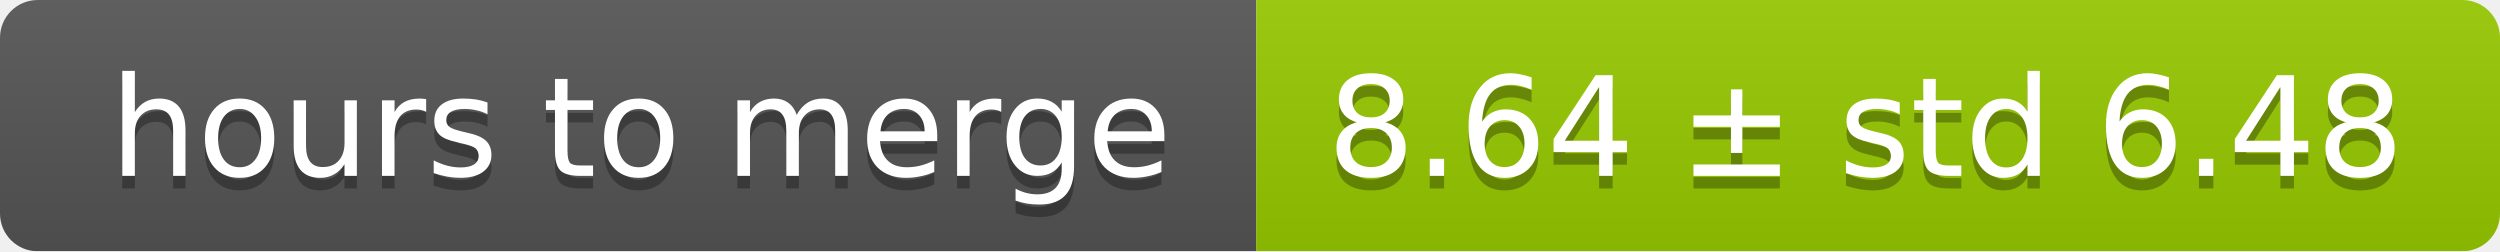
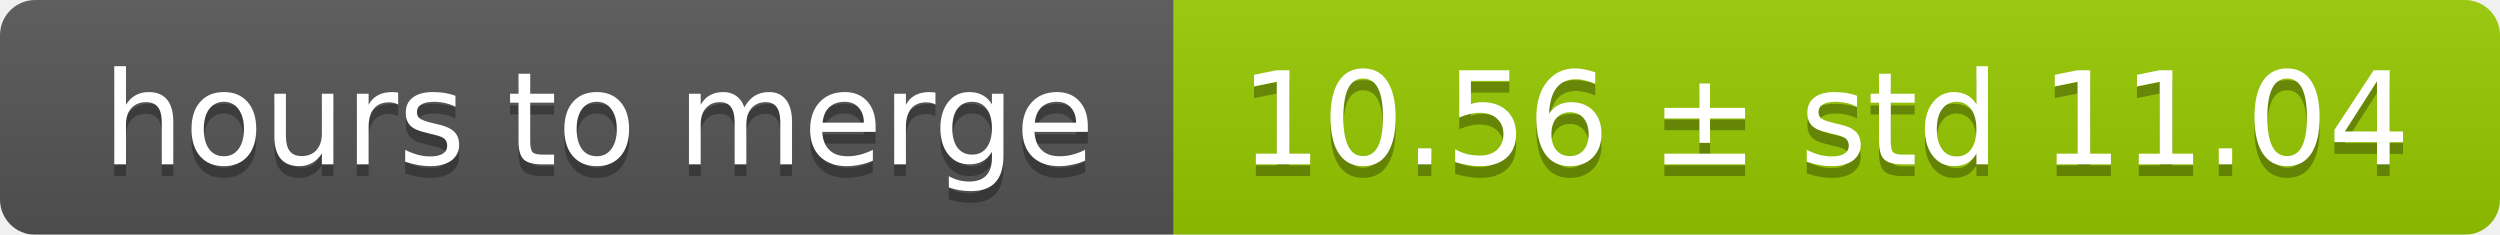
- <svg xmlns="http://www.w3.org/2000/svg" width="199" height="20">
+ <svg xmlns="http://www.w3.org/2000/svg" width="213" height="20">
  <linearGradient id="smooth" x2="0" y2="100%">
    <stop offset="0" stop-color="#bbb" stop-opacity=".1" />
    <stop offset="1" stop-opacity=".1" />
  </linearGradient>
  <mask id="round">
-     <rect width="199" height="20" rx="3" fill="#fff" />
+     <rect width="213" height="20" rx="3" fill="#fff" />
  </mask>
  <g mask="url(#round)">
    <rect width="100" height="20" fill="#555" />
-     <rect x="100" width="99" height="20" fill="#97ca00" />
-     <rect width="199" height="20" fill="url(#smooth)" />
+     <rect x="100" width="113" height="20" fill="#97ca00" />
+     <rect width="213" height="20" fill="url(#smooth)" />
  </g>
  <g fill="#fff" text-anchor="middle" font-family="DejaVu Sans,Verdana,Geneva,sans-serif" font-size="11">
    <text x="51" y="15" fill="#010101" fill-opacity=".3">hours to merge</text>
    <text x="51" y="14">hours to merge</text>
-     <text x="148.5" y="15" fill="#010101" fill-opacity=".3">8.64 ± std 6.48</text>
-     <text x="148.5" y="14">8.64 ± std 6.48</text>
+     <text x="155.5" y="15" fill="#010101" fill-opacity=".3">10.56 ± std 11.04</text>
+     <text x="155.5" y="14">10.56 ± std 11.04</text>
  </g>
</svg>
